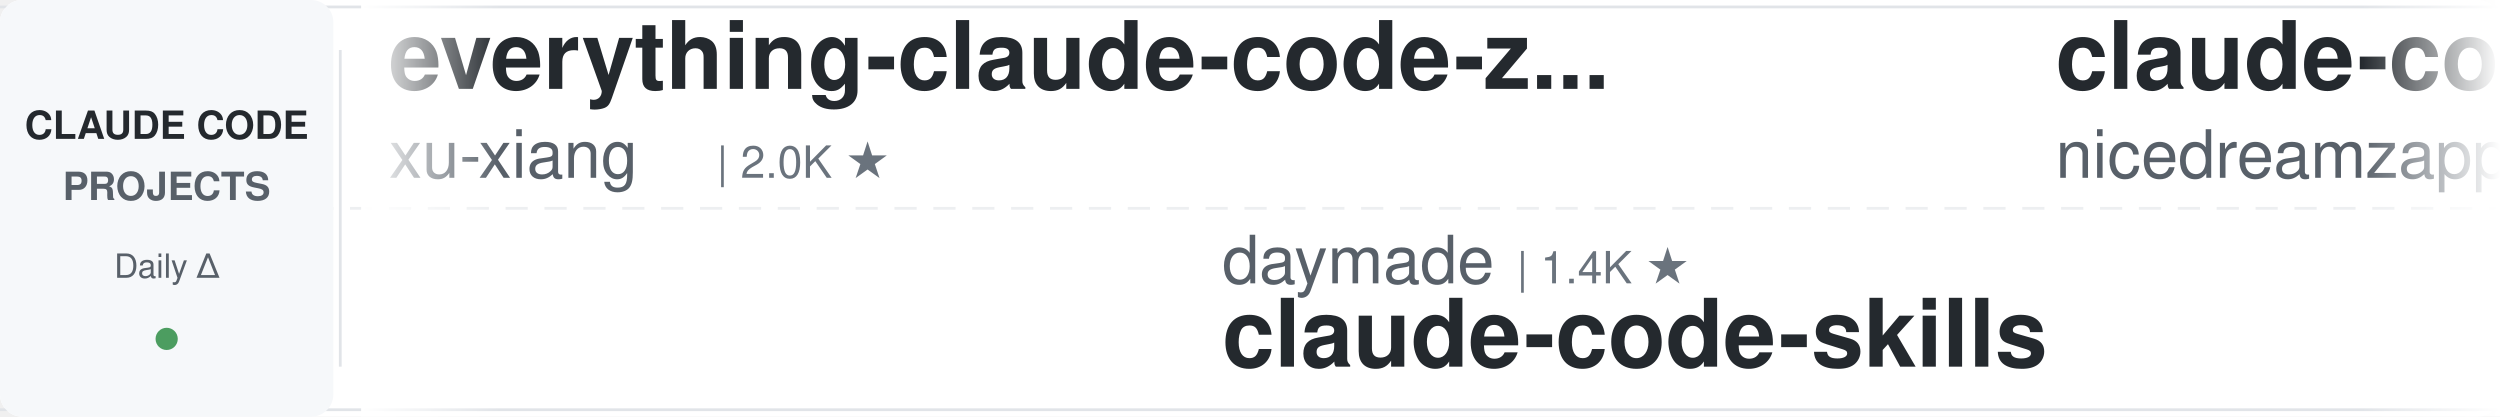
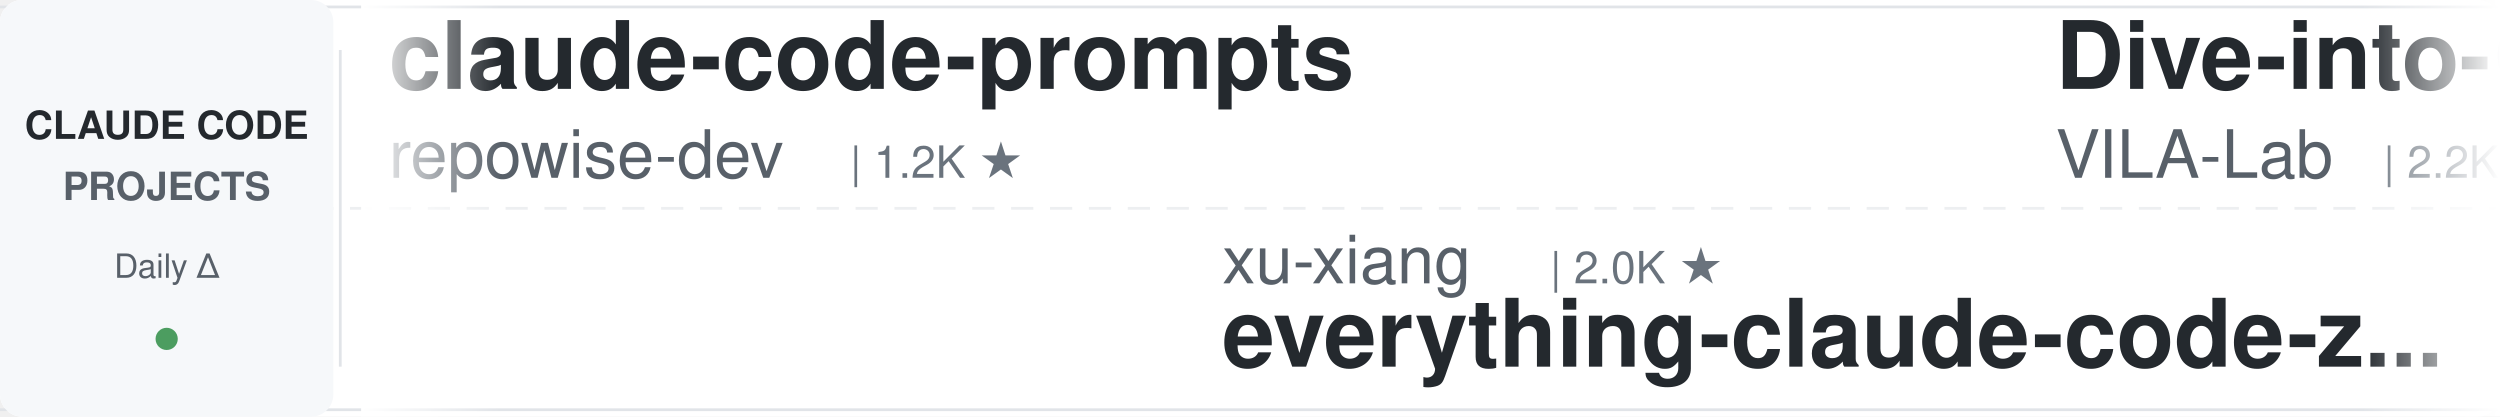
<svg xmlns="http://www.w3.org/2000/svg" width="900" height="150">
  <defs>
    <linearGradient id="leftFade" x1="0%" y1="0%" x2="100%" y2="0%">
      <stop offset="0%" style="stop-color:#ffffff;stop-opacity:1" />
      <stop offset="100%" style="stop-color:#ffffff;stop-opacity:0" />
    </linearGradient>
    <linearGradient id="rightFade" x1="0%" y1="0%" x2="100%" y2="0%">
      <stop offset="0%" style="stop-color:#ffffff;stop-opacity:0" />
      <stop offset="100%" style="stop-color:#ffffff;stop-opacity:1" />
    </linearGradient>
  </defs>
  <rect width="900" height="150" fill="#ffffff" rx="8" />
  <rect x="0" y="2" width="900" height="1" fill="#e1e4e8" />
  <rect x="0" y="147" width="900" height="1" fill="#e1e4e8" />
  <line x1="0" y1="75" x2="900" y2="75" stroke="#e1e4e8" stroke-width="1" stroke-dasharray="8 6" opacity="0.6" />
  <rect x="0" y="0" width="120" height="150" fill="#f6f8fa" rx="8" />
  <text x="60" y="50" font-family="-apple-system, BlinkMacSystemFont, 'Segoe UI', Helvetica, Arial, sans-serif" font-size="14" font-weight="600" fill="#24292e" text-anchor="middle">CLAUDE CODE</text>
  <text x="60" y="72" font-family="-apple-system, BlinkMacSystemFont, 'Segoe UI', Helvetica, Arial, sans-serif" font-size="14" font-weight="600" fill="#586069" text-anchor="middle">PROJECTS</text>
  <text x="60" y="100" font-family="-apple-system, BlinkMacSystemFont, 'Segoe UI', Helvetica, Arial, sans-serif" font-size="12" font-weight="500" fill="#586069" text-anchor="middle">Daily Δ</text>
  <circle cx="60" cy="122" r="4" fill="#22863a" opacity="0.8" />
  <rect x="122" y="18" width="1" height="114" fill="#e1e4e8" />
  <clipPath id="tickerClip">
    <rect x="130" y="0" width="770" height="150" />
  </clipPath>
  <g clip-path="url(#tickerClip)">
    <g id="tickerItems">
      <animateTransform attributeName="transform" attributeType="XML" type="translate" from="0 0" to="-3000 0" dur="54s" repeatCount="indefinite" />
      <g transform="translate(0, 0)">
-         <text x="140" y="32" font-family="-apple-system, BlinkMacSystemFont, 'Segoe UI', Helvetica, Arial, sans-serif" font-size="34" font-weight="600" fill="#24292e">everything-claude-code-z...</text>
-         <text x="140" y="64" font-family="-apple-system, BlinkMacSystemFont, 'Segoe UI', Helvetica, Arial, sans-serif" font-size="24" font-weight="400" fill="#586069">xu-xiang</text>
-         <text x="258" y="64" font-family="-apple-system, BlinkMacSystemFont, 'Segoe UI', Helvetica, Arial, sans-serif" font-size="16" font-weight="500" fill="#6a737d">| 2.0K ★</text>
+         <text x="140" y="32" font-family="-apple-system, BlinkMacSystemFont, 'Segoe UI', Helvetica, Arial, sans-serif" font-size="34" font-weight="600" fill="#24292e">claude-code-prompts</text>
+         <text x="140" y="64" font-family="-apple-system, BlinkMacSystemFont, 'Segoe UI', Helvetica, Arial, sans-serif" font-size="24" font-weight="400" fill="#586069">repowise-dev</text>
+         <text x="306" y="64" font-family="-apple-system, BlinkMacSystemFont, 'Segoe UI', Helvetica, Arial, sans-serif" font-size="16" font-weight="500" fill="#6a737d">| 1.2K ★</text>
      </g>
      <g transform="translate(300, 0)">
-         <text x="140" y="102" font-family="-apple-system, BlinkMacSystemFont, 'Segoe UI', Helvetica, Arial, sans-serif" font-size="24" font-weight="400" fill="#586069">daymade</text>
-         <text x="246" y="102" font-family="-apple-system, BlinkMacSystemFont, 'Segoe UI', Helvetica, Arial, sans-serif" font-size="16" font-weight="500" fill="#6a737d">| 1.4K ★</text>
-         <text x="140" y="132" font-family="-apple-system, BlinkMacSystemFont, 'Segoe UI', Helvetica, Arial, sans-serif" font-size="34" font-weight="600" fill="#24292e">claude-code-skills</text>
+         <text x="140" y="102" font-family="-apple-system, BlinkMacSystemFont, 'Segoe UI', Helvetica, Arial, sans-serif" font-size="24" font-weight="400" fill="#586069">xu-xiang</text>
+         <text x="258" y="102" font-family="-apple-system, BlinkMacSystemFont, 'Segoe UI', Helvetica, Arial, sans-serif" font-size="16" font-weight="500" fill="#6a737d">| 2.0K ★</text>
+         <text x="140" y="132" font-family="-apple-system, BlinkMacSystemFont, 'Segoe UI', Helvetica, Arial, sans-serif" font-size="34" font-weight="600" fill="#24292e">everything-claude-code-z...</text>
      </g>
      <g transform="translate(600, 0)">
-         <text x="140" y="32" font-family="-apple-system, BlinkMacSystemFont, 'Segoe UI', Helvetica, Arial, sans-serif" font-size="34" font-weight="600" fill="#24292e">claude-code-local</text>
-         <text x="140" y="64" font-family="-apple-system, BlinkMacSystemFont, 'Segoe UI', Helvetica, Arial, sans-serif" font-size="24" font-weight="400" fill="#586069">nicedreamzapp</text>
-         <text x="318" y="64" font-family="-apple-system, BlinkMacSystemFont, 'Segoe UI', Helvetica, Arial, sans-serif" font-size="16" font-weight="500" fill="#6a737d">| 3.3K ★</text>
+         <text x="140" y="32" font-family="-apple-system, BlinkMacSystemFont, 'Segoe UI', Helvetica, Arial, sans-serif" font-size="34" font-weight="600" fill="#24292e">Dive-into-Claude-Code</text>
+         <text x="140" y="64" font-family="-apple-system, BlinkMacSystemFont, 'Segoe UI', Helvetica, Arial, sans-serif" font-size="24" font-weight="400" fill="#586069">VILA-Lab</text>
+         <text x="258" y="64" font-family="-apple-system, BlinkMacSystemFont, 'Segoe UI', Helvetica, Arial, sans-serif" font-size="16" font-weight="500" fill="#6a737d">| 2.2K ★</text>
      </g>
      <g transform="translate(900, 0)">
-         <text x="140" y="102" font-family="-apple-system, BlinkMacSystemFont, 'Segoe UI', Helvetica, Arial, sans-serif" font-size="24" font-weight="400" fill="#586069">SeemSeam</text>
-         <text x="258" y="102" font-family="-apple-system, BlinkMacSystemFont, 'Segoe UI', Helvetica, Arial, sans-serif" font-size="16" font-weight="500" fill="#6a737d">| 3.6K ★</text>
-         <text x="140" y="132" font-family="-apple-system, BlinkMacSystemFont, 'Segoe UI', Helvetica, Arial, sans-serif" font-size="34" font-weight="600" fill="#24292e">claude_codex_bridge</text>
+         <text x="140" y="102" font-family="-apple-system, BlinkMacSystemFont, 'Segoe UI', Helvetica, Arial, sans-serif" font-size="24" font-weight="400" fill="#586069">nicedreamzapp</text>
+         <text x="318" y="102" font-family="-apple-system, BlinkMacSystemFont, 'Segoe UI', Helvetica, Arial, sans-serif" font-size="16" font-weight="500" fill="#6a737d">| 3.3K ★</text>
+         <text x="140" y="132" font-family="-apple-system, BlinkMacSystemFont, 'Segoe UI', Helvetica, Arial, sans-serif" font-size="34" font-weight="600" fill="#24292e">claude-code-local</text>
      </g>
      <g transform="translate(1200, 0)">
-         <text x="140" y="32" font-family="-apple-system, BlinkMacSystemFont, 'Segoe UI', Helvetica, Arial, sans-serif" font-size="34" font-weight="600" fill="#24292e">claude-code-rust</text>
-         <text x="140" y="64" font-family="-apple-system, BlinkMacSystemFont, 'Segoe UI', Helvetica, Arial, sans-serif" font-size="24" font-weight="400" fill="#586069">lorryjovens-hub</text>
-         <text x="342" y="64" font-family="-apple-system, BlinkMacSystemFont, 'Segoe UI', Helvetica, Arial, sans-serif" font-size="16" font-weight="500" fill="#6a737d">| 1.7K ★</text>
+         <text x="140" y="32" font-family="-apple-system, BlinkMacSystemFont, 'Segoe UI', Helvetica, Arial, sans-serif" font-size="34" font-weight="600" fill="#24292e">claude-code-ultimate-gui...</text>
+         <text x="140" y="64" font-family="-apple-system, BlinkMacSystemFont, 'Segoe UI', Helvetica, Arial, sans-serif" font-size="24" font-weight="400" fill="#586069">FlorianBruniaux</text>
+         <text x="342" y="64" font-family="-apple-system, BlinkMacSystemFont, 'Segoe UI', Helvetica, Arial, sans-serif" font-size="16" font-weight="500" fill="#6a737d">| 6.1K ★</text>
      </g>
      <g transform="translate(1500, 0)">
-         <text x="140" y="102" font-family="-apple-system, BlinkMacSystemFont, 'Segoe UI', Helvetica, Arial, sans-serif" font-size="24" font-weight="400" fill="#586069">andrew-kramer-inno</text>
-         <text x="378" y="102" font-family="-apple-system, BlinkMacSystemFont, 'Segoe UI', Helvetica, Arial, sans-serif" font-size="16" font-weight="500" fill="#6a737d">| 593 ★</text>
-         <text x="140" y="132" font-family="-apple-system, BlinkMacSystemFont, 'Segoe UI', Helvetica, Arial, sans-serif" font-size="34" font-weight="600" fill="#24292e">claude-code-source-build</text>
+         <text x="140" y="102" font-family="-apple-system, BlinkMacSystemFont, 'Segoe UI', Helvetica, Arial, sans-serif" font-size="24" font-weight="400" fill="#586069">JrCx7scC</text>
+         <text x="258" y="102" font-family="-apple-system, BlinkMacSystemFont, 'Segoe UI', Helvetica, Arial, sans-serif" font-size="16" font-weight="500" fill="#6a737d">| 376 ★</text>
+         <text x="140" y="132" font-family="-apple-system, BlinkMacSystemFont, 'Segoe UI', Helvetica, Arial, sans-serif" font-size="34" font-weight="600" fill="#24292e">claude-code-source</text>
      </g>
      <g transform="translate(1800, 0)">
-         <text x="140" y="32" font-family="-apple-system, BlinkMacSystemFont, 'Segoe UI', Helvetica, Arial, sans-serif" font-size="34" font-weight="600" fill="#24292e">oh-my-claudecode</text>
-         <text x="140" y="64" font-family="-apple-system, BlinkMacSystemFont, 'Segoe UI', Helvetica, Arial, sans-serif" font-size="24" font-weight="400" fill="#586069">Yeachan-Heo</text>
-         <text x="294" y="64" font-family="-apple-system, BlinkMacSystemFont, 'Segoe UI', Helvetica, Arial, sans-serif" font-size="16" font-weight="500" fill="#6a737d">| 39.7K ★</text>
+         <text x="140" y="32" font-family="-apple-system, BlinkMacSystemFont, 'Segoe UI', Helvetica, Arial, sans-serif" font-size="34" font-weight="600" fill="#24292e">claude-code-source-build</text>
+         <text x="140" y="64" font-family="-apple-system, BlinkMacSystemFont, 'Segoe UI', Helvetica, Arial, sans-serif" font-size="24" font-weight="400" fill="#586069">andrew-kramer-inno</text>
+         <text x="378" y="64" font-family="-apple-system, BlinkMacSystemFont, 'Segoe UI', Helvetica, Arial, sans-serif" font-size="16" font-weight="500" fill="#6a737d">| 593 ★</text>
      </g>
      <g transform="translate(2100, 0)">
-         <text x="140" y="102" font-family="-apple-system, BlinkMacSystemFont, 'Segoe UI', Helvetica, Arial, sans-serif" font-size="24" font-weight="400" fill="#586069">techjarves</text>
-         <text x="282" y="102" font-family="-apple-system, BlinkMacSystemFont, 'Segoe UI', Helvetica, Arial, sans-serif" font-size="16" font-weight="500" fill="#6a737d">| 1.6K ★</text>
-         <text x="140" y="132" font-family="-apple-system, BlinkMacSystemFont, 'Segoe UI', Helvetica, Arial, sans-serif" font-size="34" font-weight="600" fill="#24292e">ClaudeCode-Portable</text>
+         <text x="140" y="102" font-family="-apple-system, BlinkMacSystemFont, 'Segoe UI', Helvetica, Arial, sans-serif" font-size="24" font-weight="400" fill="#586069">frankbria</text>
+         <text x="270" y="102" font-family="-apple-system, BlinkMacSystemFont, 'Segoe UI', Helvetica, Arial, sans-serif" font-size="16" font-weight="500" fill="#6a737d">| 9.7K ★</text>
+         <text x="140" y="132" font-family="-apple-system, BlinkMacSystemFont, 'Segoe UI', Helvetica, Arial, sans-serif" font-size="34" font-weight="600" fill="#24292e">ralph-claude-code</text>
      </g>
      <g transform="translate(2400, 0)">
-         <text x="140" y="32" font-family="-apple-system, BlinkMacSystemFont, 'Segoe UI', Helvetica, Arial, sans-serif" font-size="34" font-weight="600" fill="#24292e">claude-code-source</text>
-         <text x="140" y="64" font-family="-apple-system, BlinkMacSystemFont, 'Segoe UI', Helvetica, Arial, sans-serif" font-size="24" font-weight="400" fill="#586069">hangsman</text>
-         <text x="258" y="64" font-family="-apple-system, BlinkMacSystemFont, 'Segoe UI', Helvetica, Arial, sans-serif" font-size="16" font-weight="500" fill="#6a737d">| 797 ★</text>
+         <text x="140" y="32" font-family="-apple-system, BlinkMacSystemFont, 'Segoe UI', Helvetica, Arial, sans-serif" font-size="34" font-weight="600" fill="#24292e">claude-code-tudou</text>
+         <text x="140" y="64" font-family="-apple-system, BlinkMacSystemFont, 'Segoe UI', Helvetica, Arial, sans-serif" font-size="24" font-weight="400" fill="#586069">AICoderTudou</text>
+         <text x="306" y="64" font-family="-apple-system, BlinkMacSystemFont, 'Segoe UI', Helvetica, Arial, sans-serif" font-size="16" font-weight="500" fill="#6a737d">| 493 ★</text>
      </g>
      <g transform="translate(2700, 0)">
-         <text x="140" y="102" font-family="-apple-system, BlinkMacSystemFont, 'Segoe UI', Helvetica, Arial, sans-serif" font-size="24" font-weight="400" fill="#586069">ponponon</text>
-         <text x="258" y="102" font-family="-apple-system, BlinkMacSystemFont, 'Segoe UI', Helvetica, Arial, sans-serif" font-size="16" font-weight="500" fill="#6a737d">| 2.3K ★</text>
-         <text x="140" y="132" font-family="-apple-system, BlinkMacSystemFont, 'Segoe UI', Helvetica, Arial, sans-serif" font-size="34" font-weight="600" fill="#24292e">claude_code_src</text>
+         <text x="140" y="102" font-family="-apple-system, BlinkMacSystemFont, 'Segoe UI', Helvetica, Arial, sans-serif" font-size="24" font-weight="400" fill="#586069">Pimzino</text>
+         <text x="246" y="102" font-family="-apple-system, BlinkMacSystemFont, 'Segoe UI', Helvetica, Arial, sans-serif" font-size="16" font-weight="500" fill="#6a737d">| 3.9K ★</text>
+         <text x="140" y="132" font-family="-apple-system, BlinkMacSystemFont, 'Segoe UI', Helvetica, Arial, sans-serif" font-size="34" font-weight="600" fill="#24292e">claude-code-spec-workflo...</text>
      </g>
      <g transform="translate(3000, 0)">
-         <text x="140" y="32" font-family="-apple-system, BlinkMacSystemFont, 'Segoe UI', Helvetica, Arial, sans-serif" font-size="34" font-weight="600" fill="#24292e">everything-claude-code-z...</text>
-         <text x="140" y="64" font-family="-apple-system, BlinkMacSystemFont, 'Segoe UI', Helvetica, Arial, sans-serif" font-size="24" font-weight="400" fill="#586069">xu-xiang</text>
-         <text x="258" y="64" font-family="-apple-system, BlinkMacSystemFont, 'Segoe UI', Helvetica, Arial, sans-serif" font-size="16" font-weight="500" fill="#6a737d">| 2.0K ★</text>
+         <text x="140" y="32" font-family="-apple-system, BlinkMacSystemFont, 'Segoe UI', Helvetica, Arial, sans-serif" font-size="34" font-weight="600" fill="#24292e">claude-code-prompts</text>
+         <text x="140" y="64" font-family="-apple-system, BlinkMacSystemFont, 'Segoe UI', Helvetica, Arial, sans-serif" font-size="24" font-weight="400" fill="#586069">repowise-dev</text>
+         <text x="306" y="64" font-family="-apple-system, BlinkMacSystemFont, 'Segoe UI', Helvetica, Arial, sans-serif" font-size="16" font-weight="500" fill="#6a737d">| 1.2K ★</text>
      </g>
      <g transform="translate(3300, 0)">
-         <text x="140" y="102" font-family="-apple-system, BlinkMacSystemFont, 'Segoe UI', Helvetica, Arial, sans-serif" font-size="24" font-weight="400" fill="#586069">daymade</text>
-         <text x="246" y="102" font-family="-apple-system, BlinkMacSystemFont, 'Segoe UI', Helvetica, Arial, sans-serif" font-size="16" font-weight="500" fill="#6a737d">| 1.4K ★</text>
-         <text x="140" y="132" font-family="-apple-system, BlinkMacSystemFont, 'Segoe UI', Helvetica, Arial, sans-serif" font-size="34" font-weight="600" fill="#24292e">claude-code-skills</text>
+         <text x="140" y="102" font-family="-apple-system, BlinkMacSystemFont, 'Segoe UI', Helvetica, Arial, sans-serif" font-size="24" font-weight="400" fill="#586069">xu-xiang</text>
+         <text x="258" y="102" font-family="-apple-system, BlinkMacSystemFont, 'Segoe UI', Helvetica, Arial, sans-serif" font-size="16" font-weight="500" fill="#6a737d">| 2.0K ★</text>
+         <text x="140" y="132" font-family="-apple-system, BlinkMacSystemFont, 'Segoe UI', Helvetica, Arial, sans-serif" font-size="34" font-weight="600" fill="#24292e">everything-claude-code-z...</text>
      </g>
      <g transform="translate(3600, 0)">
-         <text x="140" y="32" font-family="-apple-system, BlinkMacSystemFont, 'Segoe UI', Helvetica, Arial, sans-serif" font-size="34" font-weight="600" fill="#24292e">claude-code-local</text>
-         <text x="140" y="64" font-family="-apple-system, BlinkMacSystemFont, 'Segoe UI', Helvetica, Arial, sans-serif" font-size="24" font-weight="400" fill="#586069">nicedreamzapp</text>
-         <text x="318" y="64" font-family="-apple-system, BlinkMacSystemFont, 'Segoe UI', Helvetica, Arial, sans-serif" font-size="16" font-weight="500" fill="#6a737d">| 3.3K ★</text>
+         <text x="140" y="32" font-family="-apple-system, BlinkMacSystemFont, 'Segoe UI', Helvetica, Arial, sans-serif" font-size="34" font-weight="600" fill="#24292e">Dive-into-Claude-Code</text>
+         <text x="140" y="64" font-family="-apple-system, BlinkMacSystemFont, 'Segoe UI', Helvetica, Arial, sans-serif" font-size="24" font-weight="400" fill="#586069">VILA-Lab</text>
+         <text x="258" y="64" font-family="-apple-system, BlinkMacSystemFont, 'Segoe UI', Helvetica, Arial, sans-serif" font-size="16" font-weight="500" fill="#6a737d">| 2.2K ★</text>
      </g>
      <g transform="translate(3900, 0)">
-         <text x="140" y="102" font-family="-apple-system, BlinkMacSystemFont, 'Segoe UI', Helvetica, Arial, sans-serif" font-size="24" font-weight="400" fill="#586069">SeemSeam</text>
-         <text x="258" y="102" font-family="-apple-system, BlinkMacSystemFont, 'Segoe UI', Helvetica, Arial, sans-serif" font-size="16" font-weight="500" fill="#6a737d">| 3.6K ★</text>
-         <text x="140" y="132" font-family="-apple-system, BlinkMacSystemFont, 'Segoe UI', Helvetica, Arial, sans-serif" font-size="34" font-weight="600" fill="#24292e">claude_codex_bridge</text>
+         <text x="140" y="102" font-family="-apple-system, BlinkMacSystemFont, 'Segoe UI', Helvetica, Arial, sans-serif" font-size="24" font-weight="400" fill="#586069">nicedreamzapp</text>
+         <text x="318" y="102" font-family="-apple-system, BlinkMacSystemFont, 'Segoe UI', Helvetica, Arial, sans-serif" font-size="16" font-weight="500" fill="#6a737d">| 3.3K ★</text>
+         <text x="140" y="132" font-family="-apple-system, BlinkMacSystemFont, 'Segoe UI', Helvetica, Arial, sans-serif" font-size="34" font-weight="600" fill="#24292e">claude-code-local</text>
      </g>
    </g>
  </g>
  <rect x="130" y="0" width="50" height="150" fill="url(#leftFade)" />
  <rect x="850" y="0" width="50" height="150" fill="url(#rightFade)" />
</svg>
